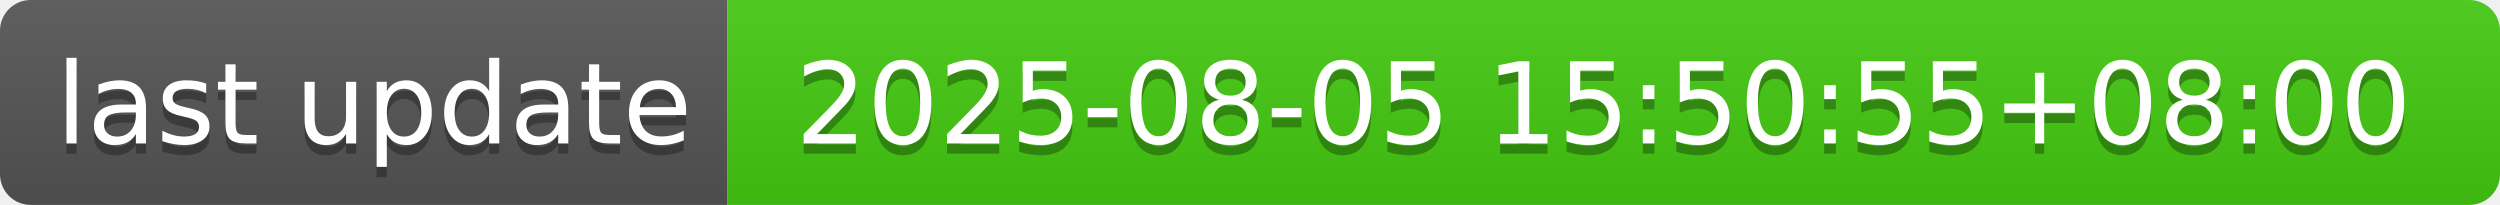
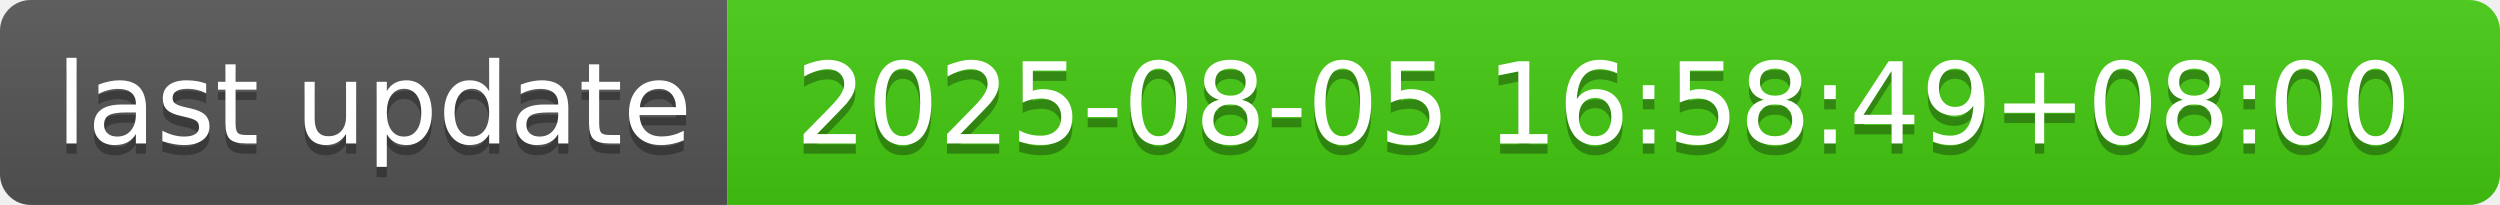
- <svg xmlns="http://www.w3.org/2000/svg" width="244" height="20" role="img" aria-label="last update: 2025-08-05 15:50:55+08:00">
+ <svg xmlns="http://www.w3.org/2000/svg" width="244" height="20" role="img" aria-label="last update: 2025-08-05 16:58:49+08:00">
  <linearGradient id="s" x2="0" y2="100%">
    <stop offset="0" stop-color="#bbb" stop-opacity=".1" />
    <stop offset="1" stop-opacity=".1" />
  </linearGradient>
  <clipPath id="r">
    <rect width="244" height="20" rx="3" fill="#fff" />
  </clipPath>
  <g clip-path="url(#r)">
    <rect width="71" height="20" fill="#555" />
    <rect x="71" width="173" height="20" fill="#4c1" />
    <rect width="244" height="20" fill="url(#s)" />
  </g>
  <g fill="#fff" text-anchor="middle" font-family="Verdana,Geneva,DejaVu Sans,sans-serif" text-rendering="geometricPrecision" font-size="110">
    <text aria-hidden="true" x="365" y="150" fill="#010101" fill-opacity=".3" transform="scale(.1)" textLength="610">last update</text>
    <text x="365" y="140" transform="scale(.1)" fill="#fff" textLength="610">last update</text>
-     <text aria-hidden="true" x="1565" y="150" fill="#010101" fill-opacity=".3" transform="scale(.1)" textLength="1630">2025-08-05 15:50:55+08:00</text>
-     <text x="1565" y="140" transform="scale(.1)" fill="#fff" textLength="1630">2025-08-05 15:50:55+08:00</text>
+     <text aria-hidden="true" x="1565" y="150" fill="#010101" fill-opacity=".3" transform="scale(.1)" textLength="1630">2025-08-05 16:58:49+08:00</text>
+     <text x="1565" y="140" transform="scale(.1)" fill="#fff" textLength="1630">2025-08-05 16:58:49+08:00</text>
  </g>
</svg>
